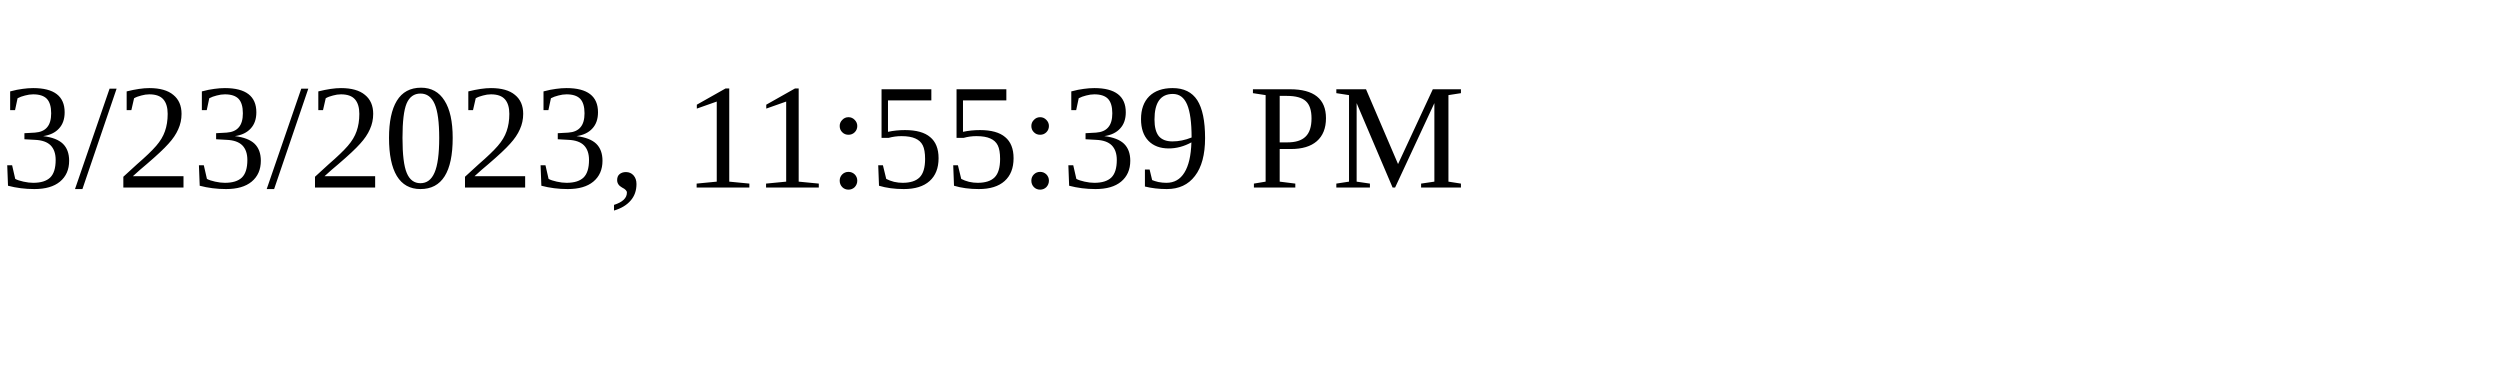
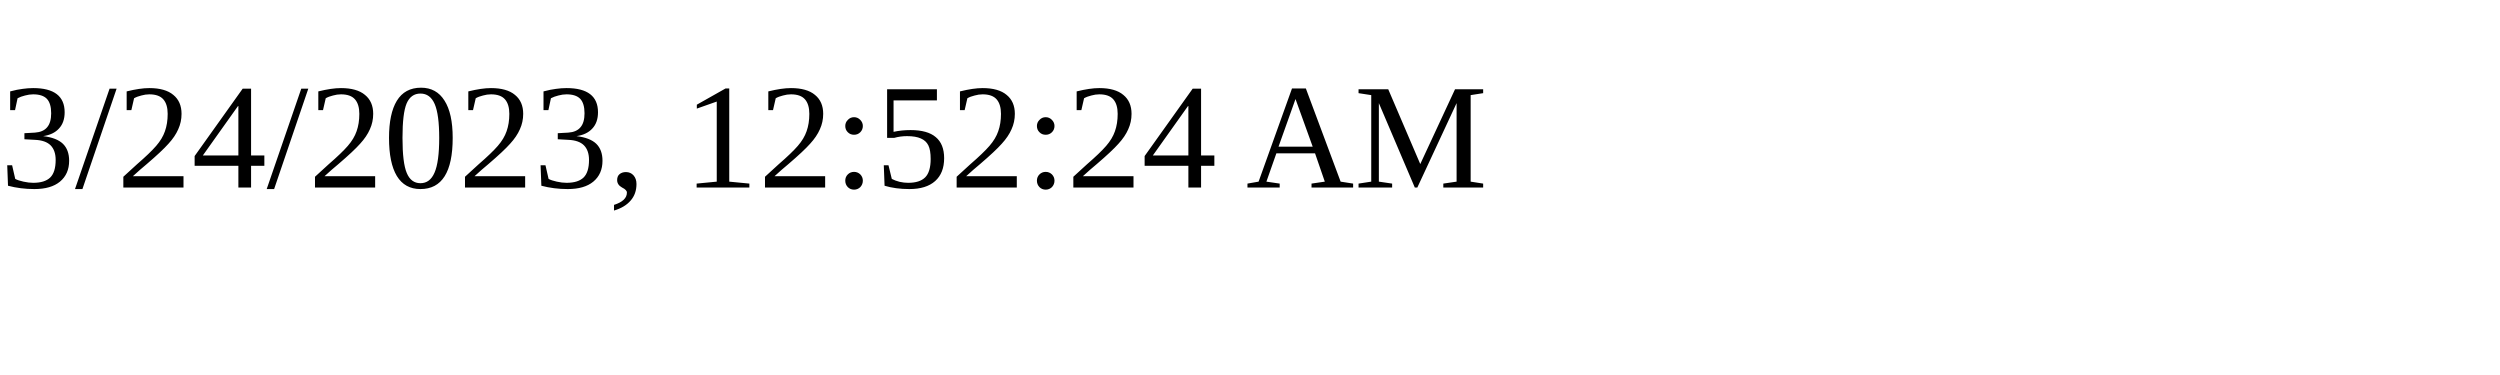
<svg xmlns="http://www.w3.org/2000/svg" height="30" width="200">
-   <text x="0" y="15">3/23/2023, 11:55:39 PM</text>
+   <text x="0" y="15">3/24/2023, 12:52:24 AM</text>
</svg>
